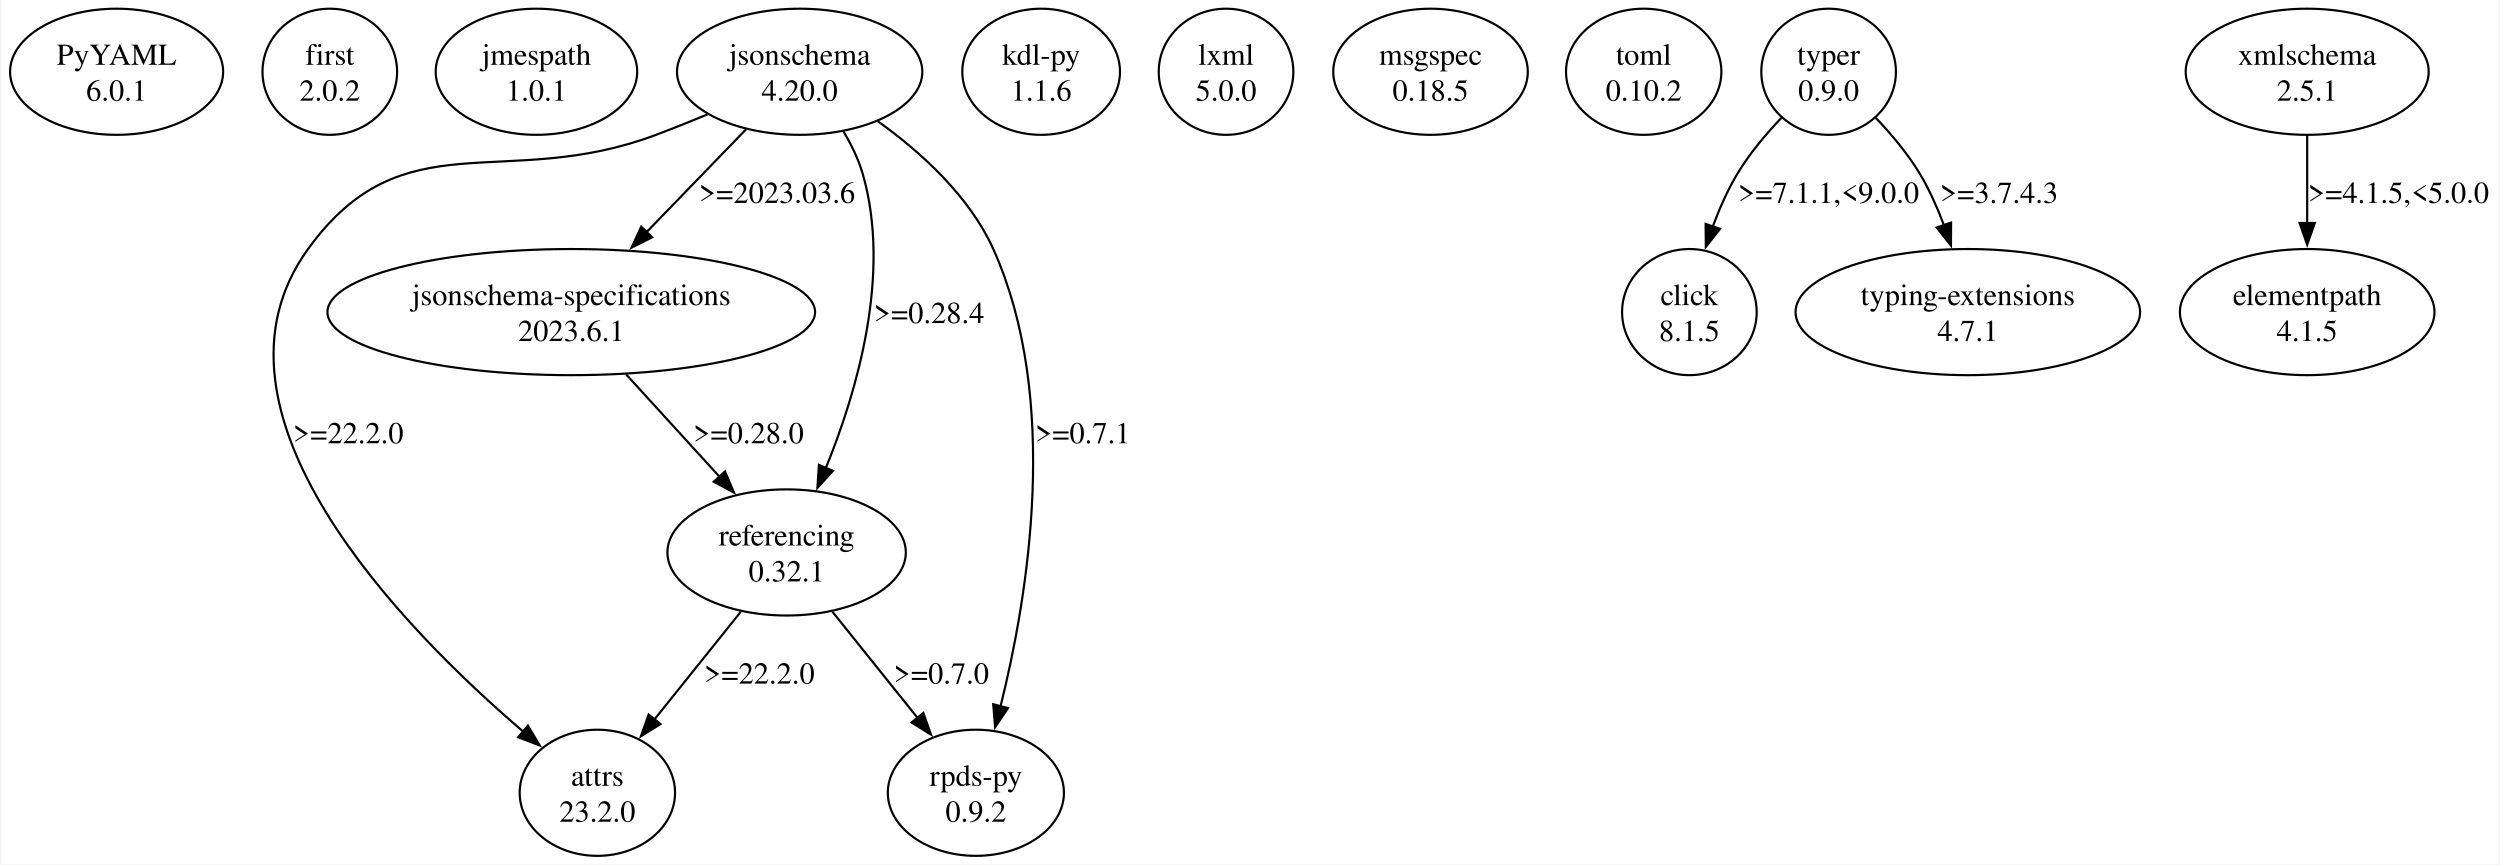
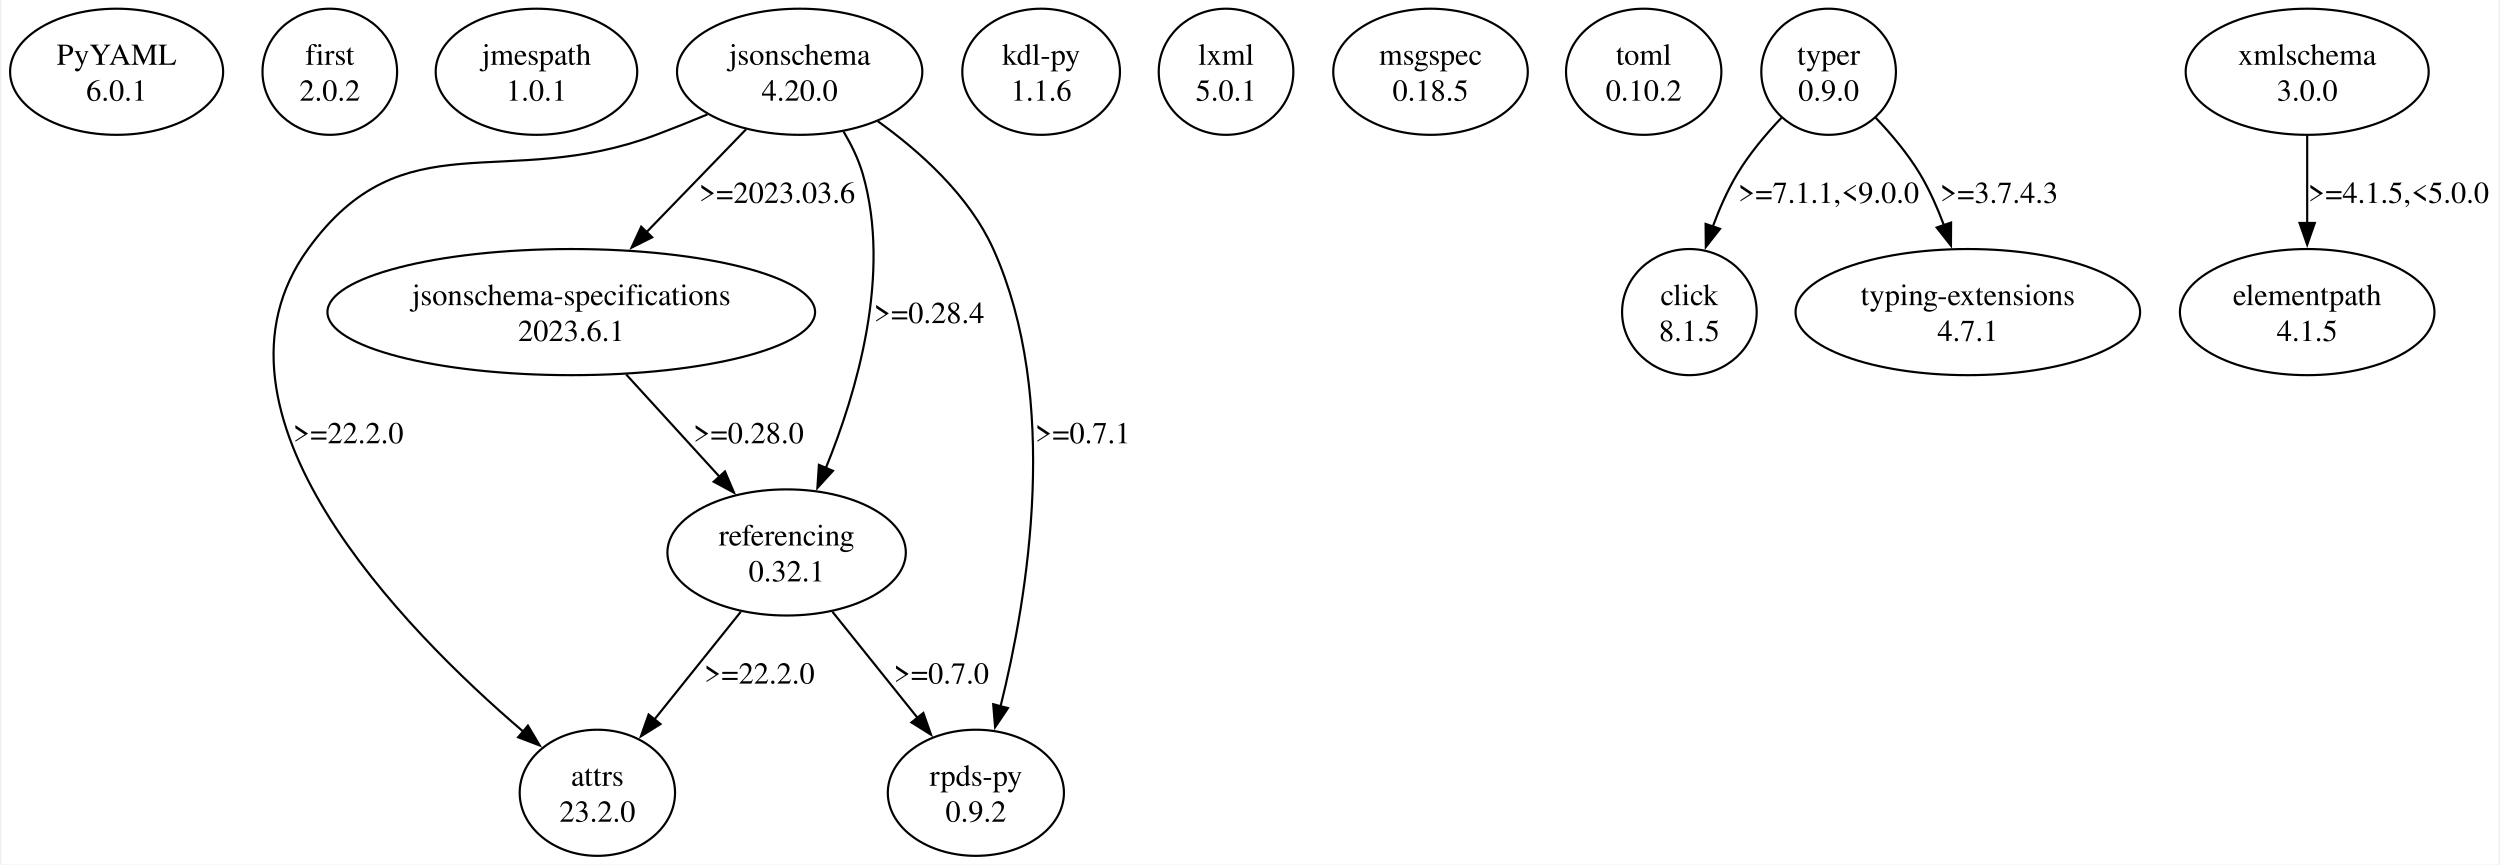
<svg xmlns="http://www.w3.org/2000/svg" width="1148pt" height="397pt" viewBox="0.00 0.00 1147.97 397.43">
  <g id="graph0" class="graph" transform="scale(1 1) rotate(0) translate(4 393.43)">
    <polygon fill="white" stroke="none" points="-4,4 -4,-393.43 1143.97,-393.43 1143.97,4 -4,4" />
    <g id="node1" class="node">
      <ellipse fill="none" stroke="black" cx="48.97" cy="-360.44" rx="48.97" ry="28.99" />
      <text text-anchor="middle" x="48.97" y="-363.64" font-family="Times,serif" font-size="14.00">PyYAML</text>
      <text text-anchor="middle" x="48.97" y="-347.14" font-family="Times,serif" font-size="14.00">6.0.1</text>
    </g>
    <g id="node2" class="node">
      <ellipse fill="none" stroke="black" cx="146.97" cy="-360.44" rx="30.94" ry="28.99" />
      <text text-anchor="middle" x="146.97" y="-363.64" font-family="Times,serif" font-size="14.00">first</text>
      <text text-anchor="middle" x="146.97" y="-347.14" font-family="Times,serif" font-size="14.00">2.0.2</text>
    </g>
    <g id="node3" class="node">
      <ellipse fill="none" stroke="black" cx="241.97" cy="-360.44" rx="46.32" ry="28.99" />
      <text text-anchor="middle" x="241.97" y="-363.64" font-family="Times,serif" font-size="14.00">jmespath</text>
      <text text-anchor="middle" x="241.97" y="-347.14" font-family="Times,serif" font-size="14.00">1.0.1</text>
    </g>
    <g id="node4" class="node">
      <ellipse fill="none" stroke="black" cx="362.97" cy="-360.44" rx="56.39" ry="28.99" />
      <text text-anchor="middle" x="362.97" y="-363.64" font-family="Times,serif" font-size="14.00">jsonschema</text>
      <text text-anchor="middle" x="362.97" y="-347.14" font-family="Times,serif" font-size="14.00">4.20.0</text>
    </g>
    <g id="node5" class="node">
      <ellipse fill="none" stroke="black" cx="269.97" cy="-28.99" rx="35.71" ry="28.99" />
      <text text-anchor="middle" x="269.97" y="-32.19" font-family="Times,serif" font-size="14.00">attrs</text>
      <text text-anchor="middle" x="269.97" y="-15.69" font-family="Times,serif" font-size="14.00">23.2.0</text>
    </g>
    <g id="edge1" class="edge">
      <path fill="none" stroke="black" d="M320.57,-340.84C312.77,-337.59 304.66,-334.34 296.97,-331.45 226.9,-305.15 180.87,-339.56 136.97,-278.95 82.78,-204.14 180.51,-104.51 235.81,-57.18" />
      <polygon fill="black" stroke="black" points="238.05,-59.86 243.46,-50.75 233.55,-54.51 238.05,-59.86" />
      <text text-anchor="middle" x="155.47" y="-189.67" font-family="Times,serif" font-size="14.00">&gt;=22.2.0</text>
    </g>
    <g id="node6" class="node">
      <ellipse fill="none" stroke="black" cx="257.97" cy="-249.96" rx="112.08" ry="28.99" />
      <text text-anchor="middle" x="257.97" y="-253.16" font-family="Times,serif" font-size="14.00">jsonschema-specifications</text>
      <text text-anchor="middle" x="257.97" y="-236.66" font-family="Times,serif" font-size="14.00">2023.6.1</text>
    </g>
    <g id="edge2" class="edge">
      <path fill="none" stroke="black" d="M338.35,-334.01C324.62,-319.82 307.3,-301.93 292.26,-286.39" />
      <polygon fill="black" stroke="black" points="295.16,-284.35 285.69,-279.6 290.13,-289.22 295.16,-284.35" />
      <text text-anchor="middle" x="352.59" y="-300.15" font-family="Times,serif" font-size="14.00">&gt;=2023.03.6</text>
    </g>
    <g id="node7" class="node">
      <ellipse fill="none" stroke="black" cx="356.97" cy="-139.47" rx="54.8" ry="28.99" />
      <text text-anchor="middle" x="356.97" y="-142.67" font-family="Times,serif" font-size="14.00">referencing</text>
      <text text-anchor="middle" x="356.97" y="-126.17" font-family="Times,serif" font-size="14.00">0.32.1</text>
    </g>
    <g id="edge3" class="edge">
      <path fill="none" stroke="black" d="M383.16,-332.93C386.79,-326.83 390.03,-320.16 391.97,-313.45 405.22,-267.57 389.36,-213.43 374.92,-178.1" />
      <polygon fill="black" stroke="black" points="378.26,-176.99 371.12,-169.16 371.82,-179.73 378.26,-176.99" />
      <text text-anchor="middle" x="422.47" y="-244.91" font-family="Times,serif" font-size="14.00">&gt;=0.28.4</text>
    </g>
    <g id="node8" class="node">
      <ellipse fill="none" stroke="black" cx="443.97" cy="-28.99" rx="40.48" ry="28.99" />
      <text text-anchor="middle" x="443.97" y="-32.19" font-family="Times,serif" font-size="14.00">rpds-py</text>
      <text text-anchor="middle" x="443.97" y="-15.69" font-family="Times,serif" font-size="14.00">0.9.2</text>
    </g>
    <g id="edge4" class="edge">
      <path fill="none" stroke="black" d="M398.8,-337.76C418.42,-323.7 440.93,-303.45 451.97,-278.95 482.94,-210.18 467.99,-119.55 455.32,-68.78" />
      <polygon fill="black" stroke="black" points="458.72,-67.92 452.81,-59.13 451.94,-69.69 458.72,-67.92" />
      <text text-anchor="middle" x="493.09" y="-189.67" font-family="Times,serif" font-size="14.00">&gt;=0.7.1</text>
    </g>
    <g id="edge7" class="edge">
      <path fill="none" stroke="black" d="M283.21,-221.3C296.35,-206.89 312.53,-189.16 326.39,-173.98" />
      <polygon fill="black" stroke="black" points="328.63,-176.71 332.79,-166.97 323.46,-171.99 328.63,-176.71" />
      <text text-anchor="middle" x="339.47" y="-189.67" font-family="Times,serif" font-size="14.00">&gt;=0.28.0</text>
    </g>
    <g id="edge5" class="edge">
      <path fill="none" stroke="black" d="M335.91,-112.21C323.97,-97.33 308.92,-78.57 296.22,-62.73" />
      <polygon fill="black" stroke="black" points="298.99,-60.58 290,-54.97 293.53,-64.96 298.99,-60.58" />
      <text text-anchor="middle" x="344.47" y="-79.18" font-family="Times,serif" font-size="14.00">&gt;=22.2.0</text>
    </g>
    <g id="edge6" class="edge">
      <path fill="none" stroke="black" d="M378.03,-112.21C389.8,-97.54 404.59,-79.09 417.18,-63.4" />
      <polygon fill="black" stroke="black" points="419.82,-65.69 423.35,-55.7 414.36,-61.32 419.82,-65.69" />
      <text text-anchor="middle" x="428.09" y="-79.18" font-family="Times,serif" font-size="14.00">&gt;=0.7.0</text>
    </g>
    <g id="node9" class="node">
      <ellipse fill="none" stroke="black" cx="473.97" cy="-360.44" rx="36.24" ry="28.99" />
      <text text-anchor="middle" x="473.97" y="-363.64" font-family="Times,serif" font-size="14.00">kdl-py</text>
      <text text-anchor="middle" x="473.97" y="-347.14" font-family="Times,serif" font-size="14.00">1.1.6</text>
    </g>
    <g id="node10" class="node">
      <ellipse fill="none" stroke="black" cx="558.97" cy="-360.44" rx="30.94" ry="28.99" />
      <text text-anchor="middle" x="558.97" y="-363.64" font-family="Times,serif" font-size="14.00">lxml</text>
-       <text text-anchor="middle" x="558.97" y="-347.14" font-family="Times,serif" font-size="14.00">5.0.0</text>
+       <text text-anchor="middle" x="558.97" y="-347.14" font-family="Times,serif" font-size="14.00">5.0.1</text>
    </g>
    <g id="node11" class="node">
      <ellipse fill="none" stroke="black" cx="652.97" cy="-360.44" rx="44.72" ry="28.99" />
      <text text-anchor="middle" x="652.97" y="-363.64" font-family="Times,serif" font-size="14.00">msgspec</text>
      <text text-anchor="middle" x="652.97" y="-347.14" font-family="Times,serif" font-size="14.00">0.18.5</text>
    </g>
    <g id="node12" class="node">
      <ellipse fill="none" stroke="black" cx="750.97" cy="-360.44" rx="35.71" ry="28.99" />
      <text text-anchor="middle" x="750.97" y="-363.64" font-family="Times,serif" font-size="14.00">toml</text>
      <text text-anchor="middle" x="750.97" y="-347.14" font-family="Times,serif" font-size="14.00">0.10.2</text>
    </g>
    <g id="node13" class="node">
      <ellipse fill="none" stroke="black" cx="835.97" cy="-360.44" rx="30.94" ry="28.99" />
      <text text-anchor="middle" x="835.97" y="-363.64" font-family="Times,serif" font-size="14.00">typer</text>
      <text text-anchor="middle" x="835.97" y="-347.14" font-family="Times,serif" font-size="14.00">0.9.0</text>
    </g>
    <g id="node14" class="node">
      <ellipse fill="none" stroke="black" cx="771.97" cy="-249.96" rx="30.94" ry="28.99" />
      <text text-anchor="middle" x="771.97" y="-253.16" font-family="Times,serif" font-size="14.00">click</text>
      <text text-anchor="middle" x="771.97" y="-236.66" font-family="Times,serif" font-size="14.00">8.1.5</text>
    </g>
    <g id="edge8" class="edge">
      <path fill="none" stroke="black" d="M814.37,-339.36C807.14,-331.77 799.52,-322.73 793.97,-313.45 789.49,-305.97 785.74,-297.44 782.67,-289.14" />
      <polygon fill="black" stroke="black" points="786.06,-288.23 779.52,-279.9 779.43,-290.49 786.06,-288.23" />
      <text text-anchor="middle" x="835.97" y="-300.15" font-family="Times,serif" font-size="14.00">&gt;=7.1.1,&lt;9.0.0</text>
    </g>
    <g id="node15" class="node">
      <ellipse fill="none" stroke="black" cx="899.97" cy="-249.96" rx="79.2" ry="28.99" />
      <text text-anchor="middle" x="899.97" y="-253.16" font-family="Times,serif" font-size="14.00">typing-extensions</text>
      <text text-anchor="middle" x="899.97" y="-236.66" font-family="Times,serif" font-size="14.00">4.7.1</text>
    </g>
    <g id="edge9" class="edge">
      <path fill="none" stroke="black" d="M857.56,-339.36C864.79,-331.77 872.41,-322.73 877.97,-313.45 882.31,-306.19 885.98,-297.94 888.99,-289.87" />
      <polygon fill="black" stroke="black" points="892.27,-291.12 892.21,-280.52 885.65,-288.84 892.27,-291.12" />
      <text text-anchor="middle" x="914.34" y="-300.15" font-family="Times,serif" font-size="14.00">&gt;=3.7.4.3</text>
    </g>
    <g id="node16" class="node">
      <ellipse fill="none" stroke="black" cx="1055.97" cy="-360.44" rx="55.86" ry="28.99" />
      <text text-anchor="middle" x="1055.97" y="-363.64" font-family="Times,serif" font-size="14.00">xmlschema</text>
-       <text text-anchor="middle" x="1055.97" y="-347.14" font-family="Times,serif" font-size="14.00">2.5.1</text>
+       <text text-anchor="middle" x="1055.97" y="-347.14" font-family="Times,serif" font-size="14.00">3.0.0</text>
    </g>
    <g id="node17" class="node">
      <ellipse fill="none" stroke="black" cx="1055.97" cy="-249.96" rx="58.51" ry="28.99" />
      <text text-anchor="middle" x="1055.97" y="-253.16" font-family="Times,serif" font-size="14.00">elementpath</text>
      <text text-anchor="middle" x="1055.97" y="-236.66" font-family="Times,serif" font-size="14.00">4.1.5</text>
    </g>
    <g id="edge10" class="edge">
      <path fill="none" stroke="black" d="M1055.97,-331.22C1055.97,-318.89 1055.97,-304.2 1055.97,-290.78" />
      <polygon fill="black" stroke="black" points="1059.47,-290.93 1055.97,-280.93 1052.47,-290.93 1059.47,-290.93" />
      <text text-anchor="middle" x="1097.97" y="-300.15" font-family="Times,serif" font-size="14.00">&gt;=4.1.5,&lt;5.0.0</text>
    </g>
  </g>
</svg>
